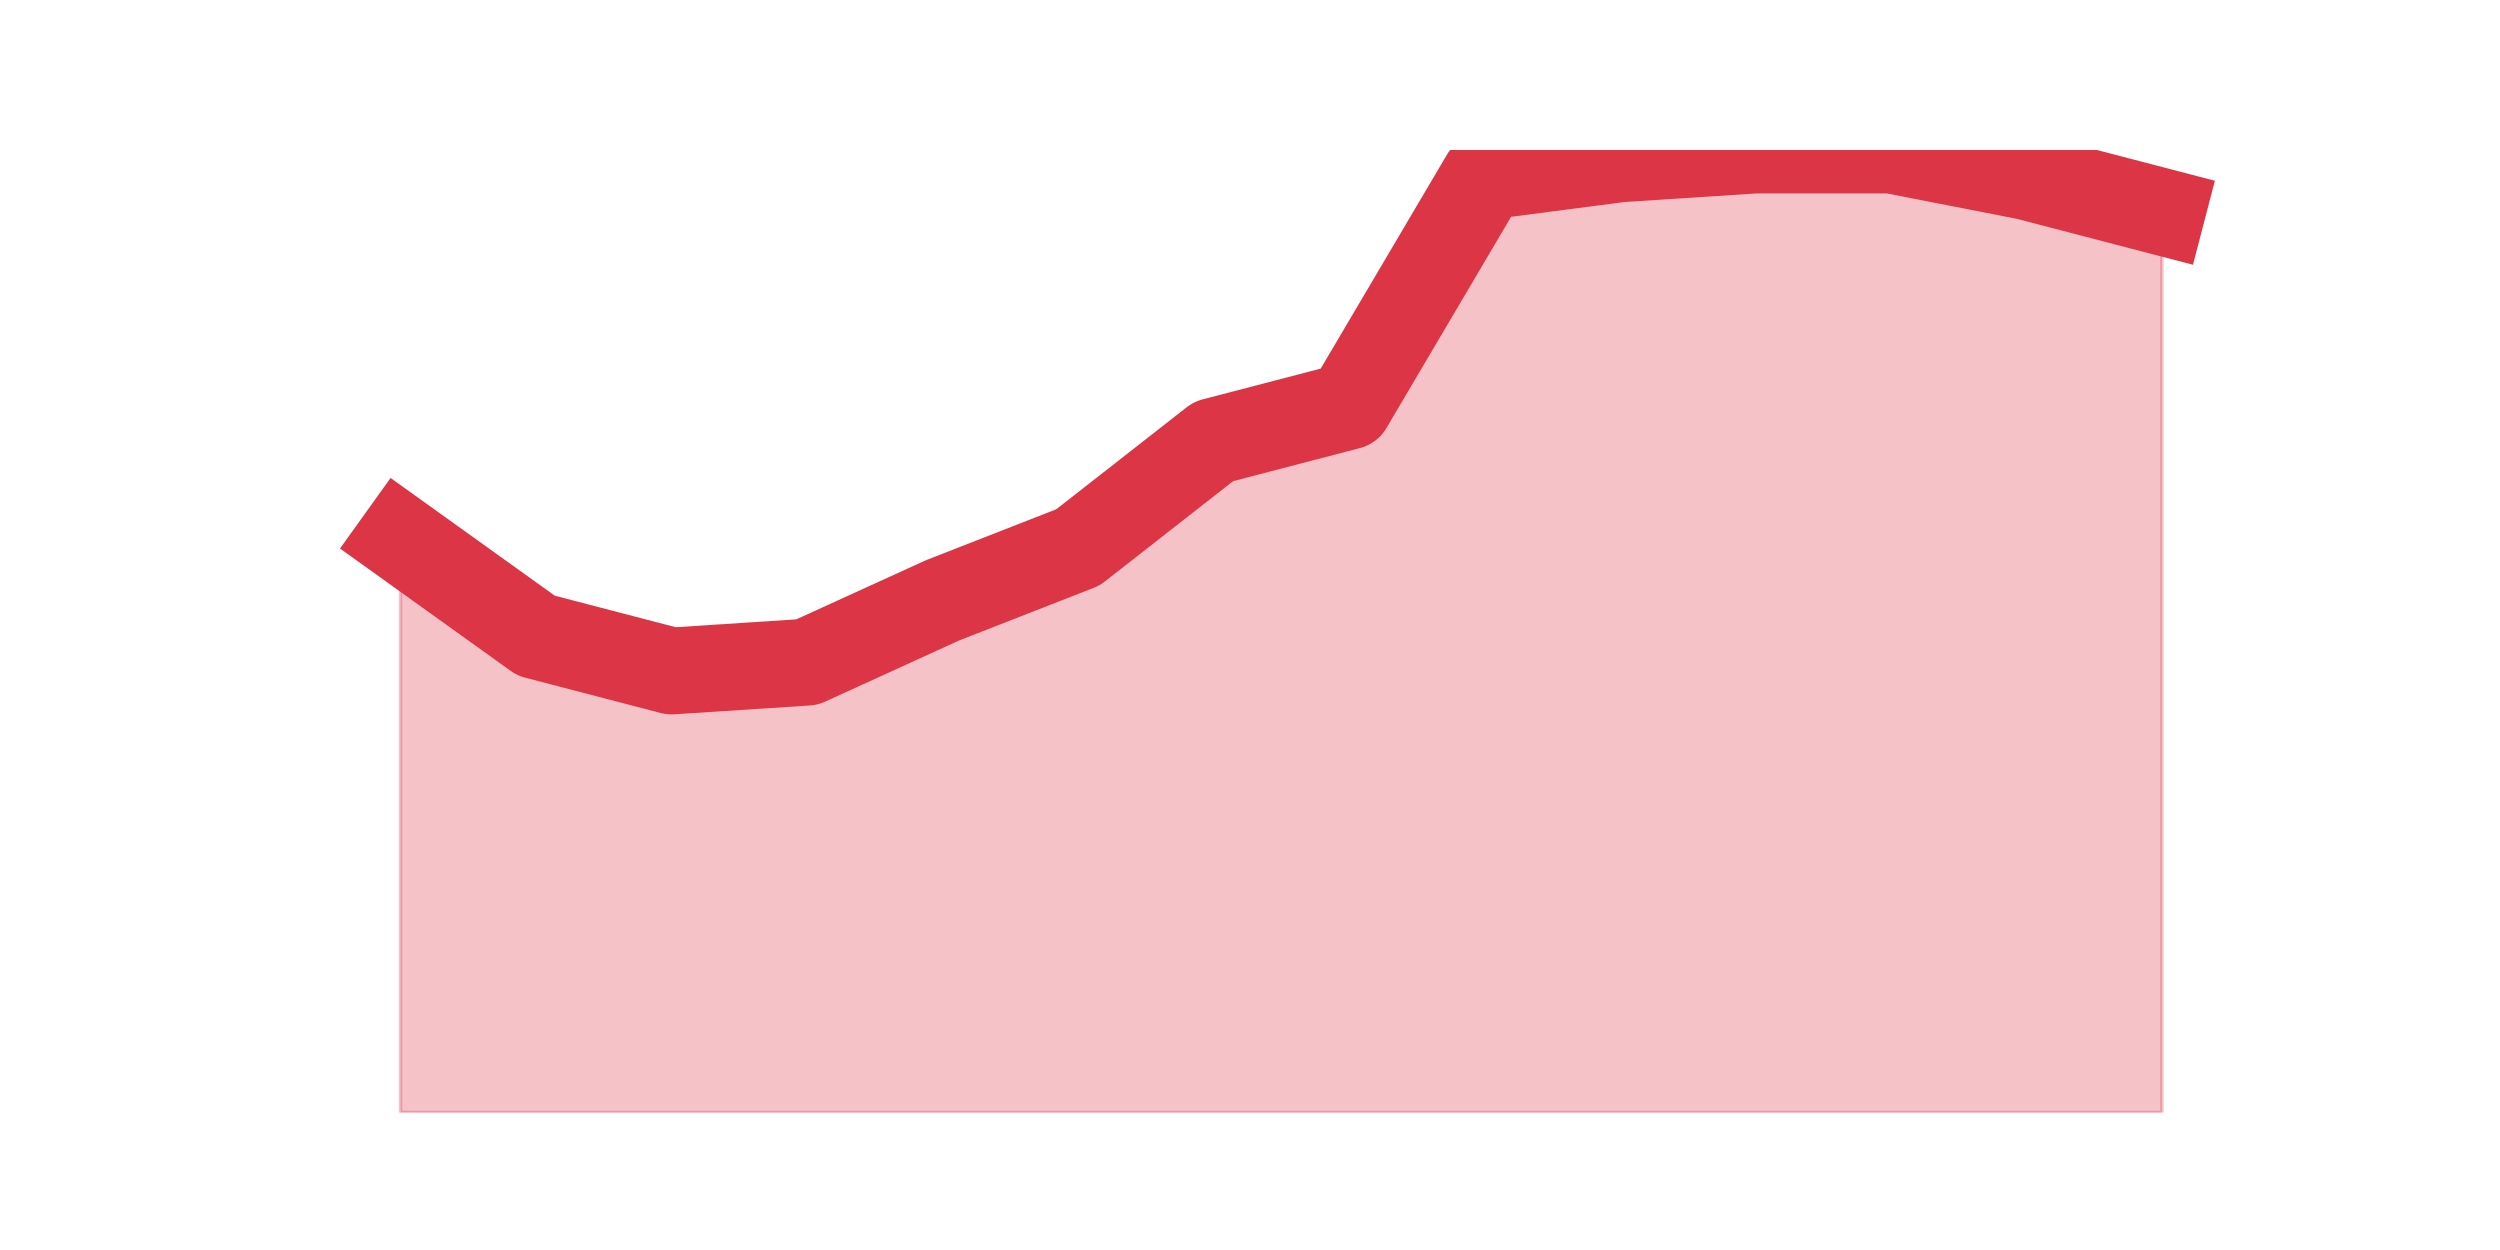
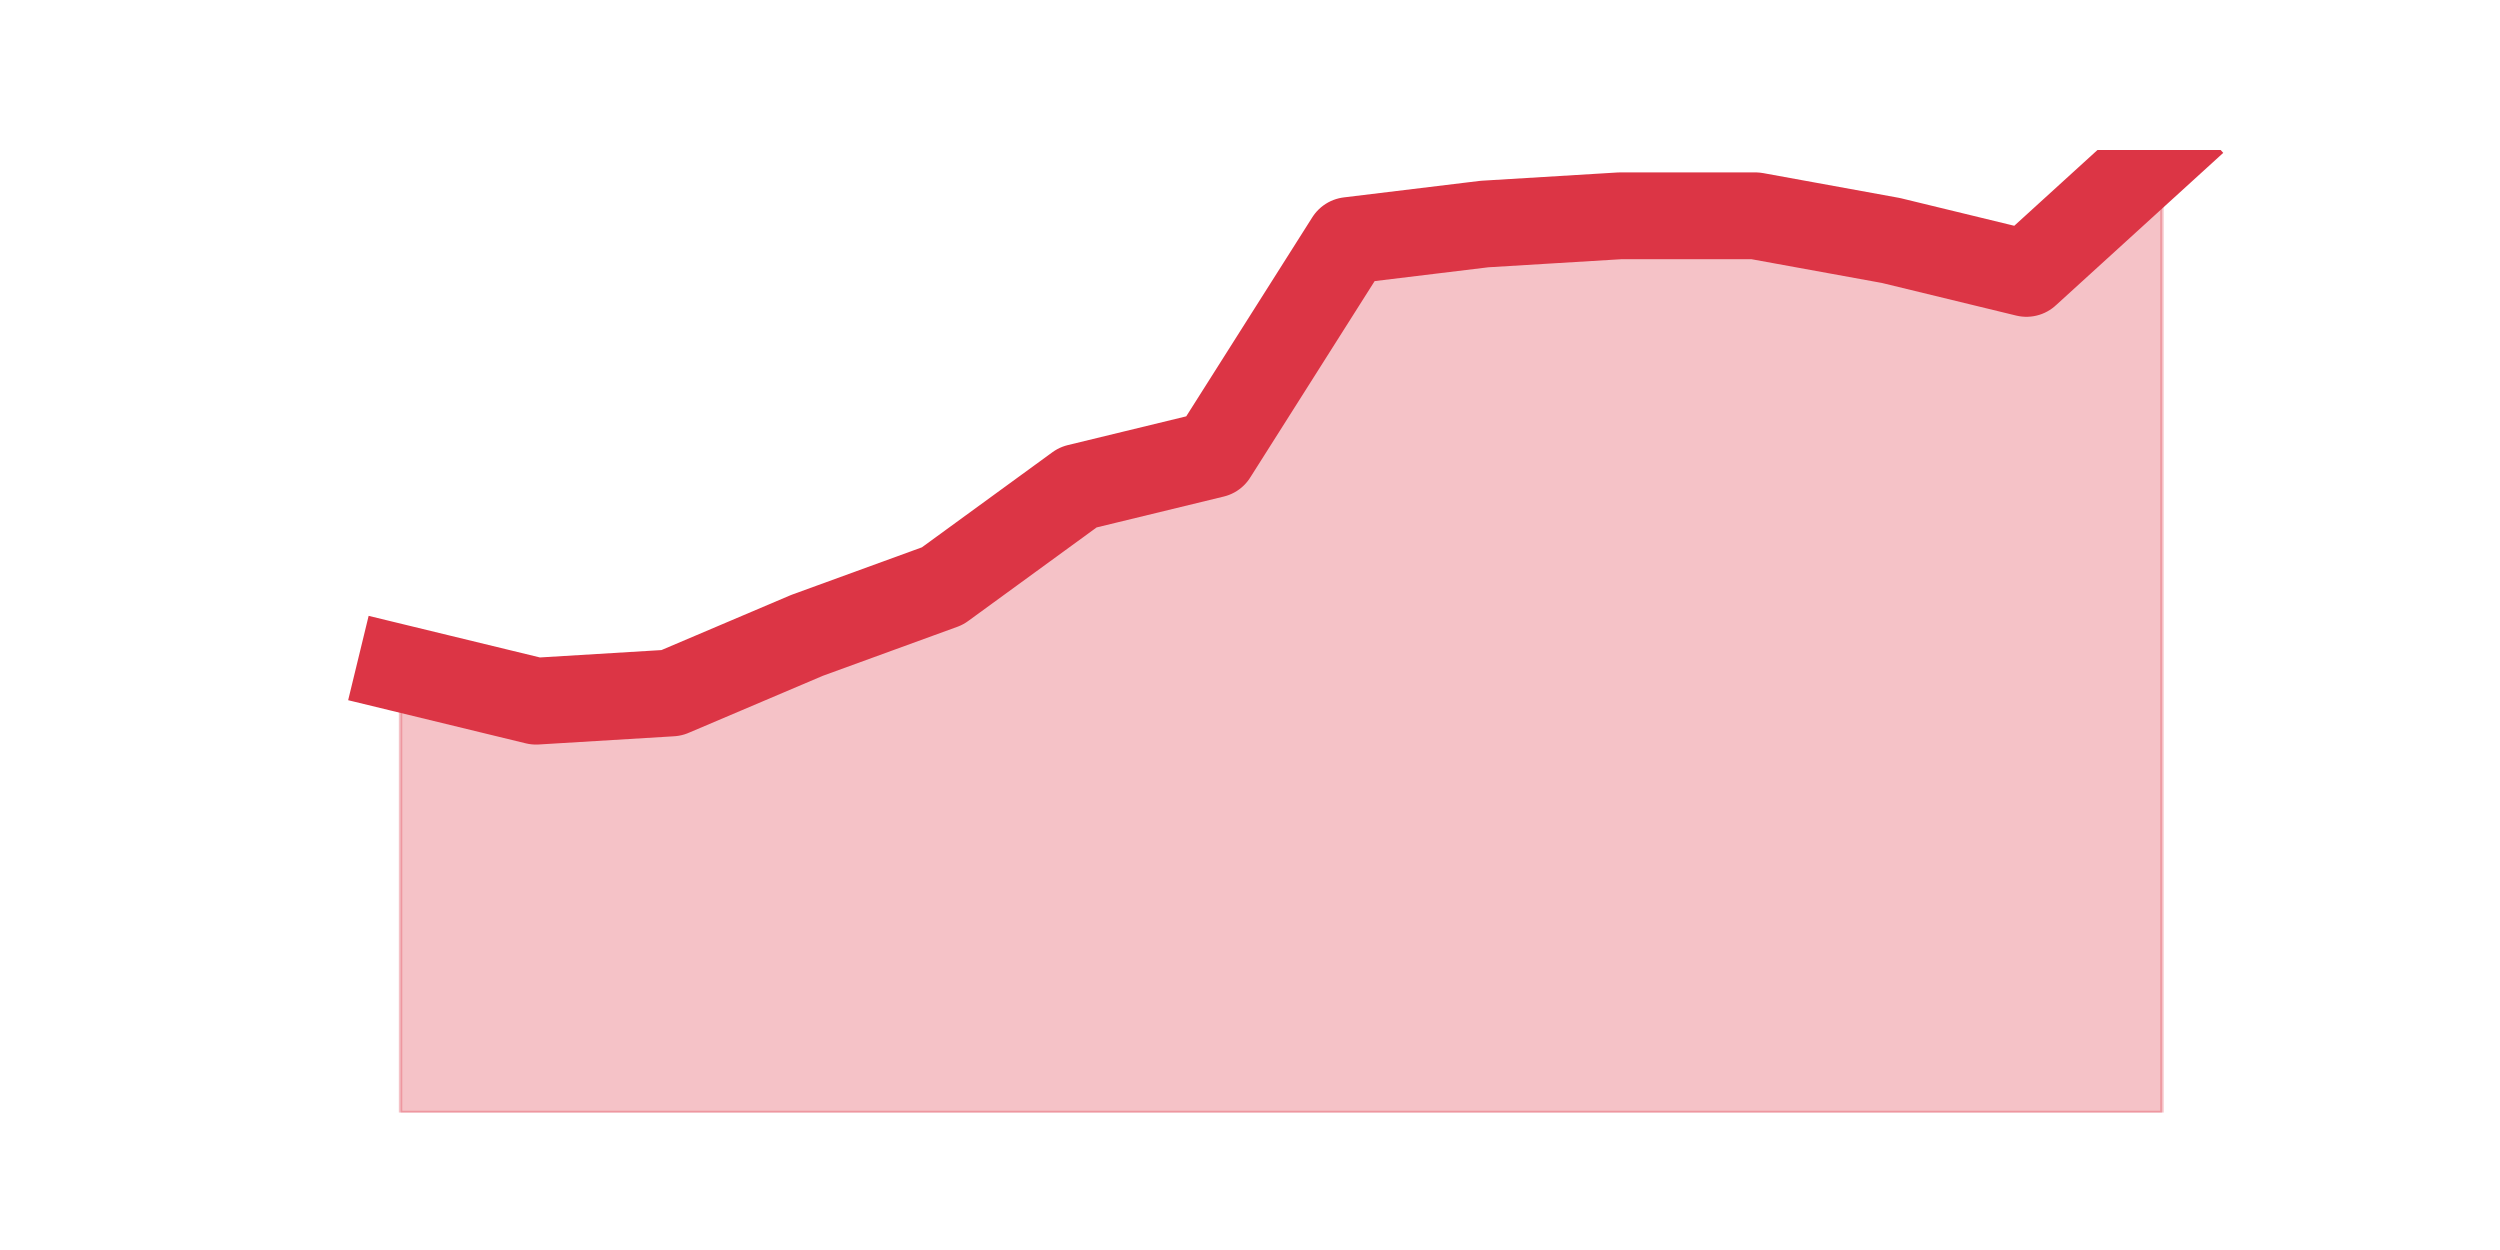
<svg xmlns="http://www.w3.org/2000/svg" xmlns:xlink="http://www.w3.org/1999/xlink" height="360pt" version="1.1" viewBox="0 0 720 360" width="720pt">
  <defs>
    <style type="text/css">*{stroke-linecap:butt;stroke-linejoin:round;}</style>
  </defs>
  <g id="figure_1">
    <g id="patch_1">
      <path d="M 0 360  L 720 360  L 720 0  L 0 0  z " style="fill:none;" />
    </g>
    <g id="axes_1">
      <g id="matplotlib.axis_1" />
      <g id="matplotlib.axis_2" />
      <g id="PolyCollection_1">
        <defs>
-           <path d="M 115.364 -204.903  L 115.364 -39.6  L 154.385 -39.6  L 193.406 -39.6  L 232.427 -39.6  L 271.448 -39.6  L 310.469 -39.6  L 349.49 -39.6  L 388.51 -39.6  L 427.531 -39.6  L 466.552 -39.6  L 505.573 -39.6  L 544.594 -39.6  L 583.615 -39.6  L 622.636 -39.6  L 622.636 -298.998  L 622.636 -298.998  L 583.615 -309.171  L 544.594 -316.8  L 505.573 -316.8  L 466.552 -314.257  L 427.531 -309.171  L 388.51 -243.05  L 349.49 -232.877  L 310.469 -202.36  L 271.448 -187.101  L 232.427 -169.299  L 193.406 -166.756  L 154.385 -176.928  L 115.364 -204.903  z " id="mbd01bc3139" style="stroke:#dc3545;stroke-opacity:0.3;" />
+           <path d="M 115.364 -167.538  L 115.364 -39.6  L 154.385 -39.6  L 193.406 -39.6  L 232.427 -39.6  L 271.448 -39.6  L 310.469 -39.6  L 349.49 -39.6  L 388.51 -39.6  L 427.531 -39.6  L 466.552 -39.6  L 505.573 -39.6  L 544.594 -39.6  L 583.615 -39.6  L 622.636 -39.6  L 622.636 -316.8  L 622.636 -316.8  L 583.615 -281.262  L 544.594 -290.738  L 505.573 -297.846  L 466.552 -297.846  L 427.531 -295.477  L 388.51 -290.738  L 349.49 -229.138  L 310.469 -219.662  L 271.448 -191.231  L 232.427 -177.015  L 193.406 -160.431  L 154.385 -158.062  L 115.364 -167.538  z " id="m8b7dd33000" style="stroke:#dc3545;stroke-opacity:0.3;" />
        </defs>
-         <g clip-path="url(#p246503fb07)">
-           <use style="fill:#dc3545;fill-opacity:0.3;stroke:#dc3545;stroke-opacity:0.3;" x="0" xlink:href="#mbd01bc3139" y="360" />
+         <g clip-path="url(#p2290e4664b)">
+           <use style="fill:#dc3545;fill-opacity:0.3;stroke:#dc3545;stroke-opacity:0.3;" x="0" xlink:href="#m8b7dd33000" y="360" />
        </g>
      </g>
      <g id="line2d_1">
-         <path clip-path="url(#p246503fb07)" d="M 115.364 155.097  L 154.385 183.072  L 193.406 193.244  L 232.427 190.701  L 271.448 172.899  L 310.469 157.64  L 349.49 127.123  L 388.51 116.95  L 427.531 50.829  L 466.552 45.743  L 505.573 43.2  L 544.594 43.2  L 583.615 50.829  L 622.636 61.002  " style="fill:none;stroke:#dc3545;stroke-linecap:square;stroke-width:25;" />
+         <path clip-path="url(#p2290e4664b)" d="M 115.364 192.462  L 154.385 201.938  L 193.406 199.569  L 232.427 182.985  L 271.448 168.769  L 310.469 140.338  L 349.49 130.862  L 388.51 69.262  L 427.531 64.523  L 466.552 62.154  L 505.573 62.154  L 544.594 69.262  L 583.615 78.738  L 622.636 43.2  " style="fill:none;stroke:#dc3545;stroke-linecap:square;stroke-width:25;" />
      </g>
    </g>
  </g>
  <defs>
-     <clipPath id="p246503fb07">
+     <clipPath id="p2290e4664b">
      <rect height="277.2" width="558" x="90" y="43.2" />
    </clipPath>
  </defs>
</svg>
